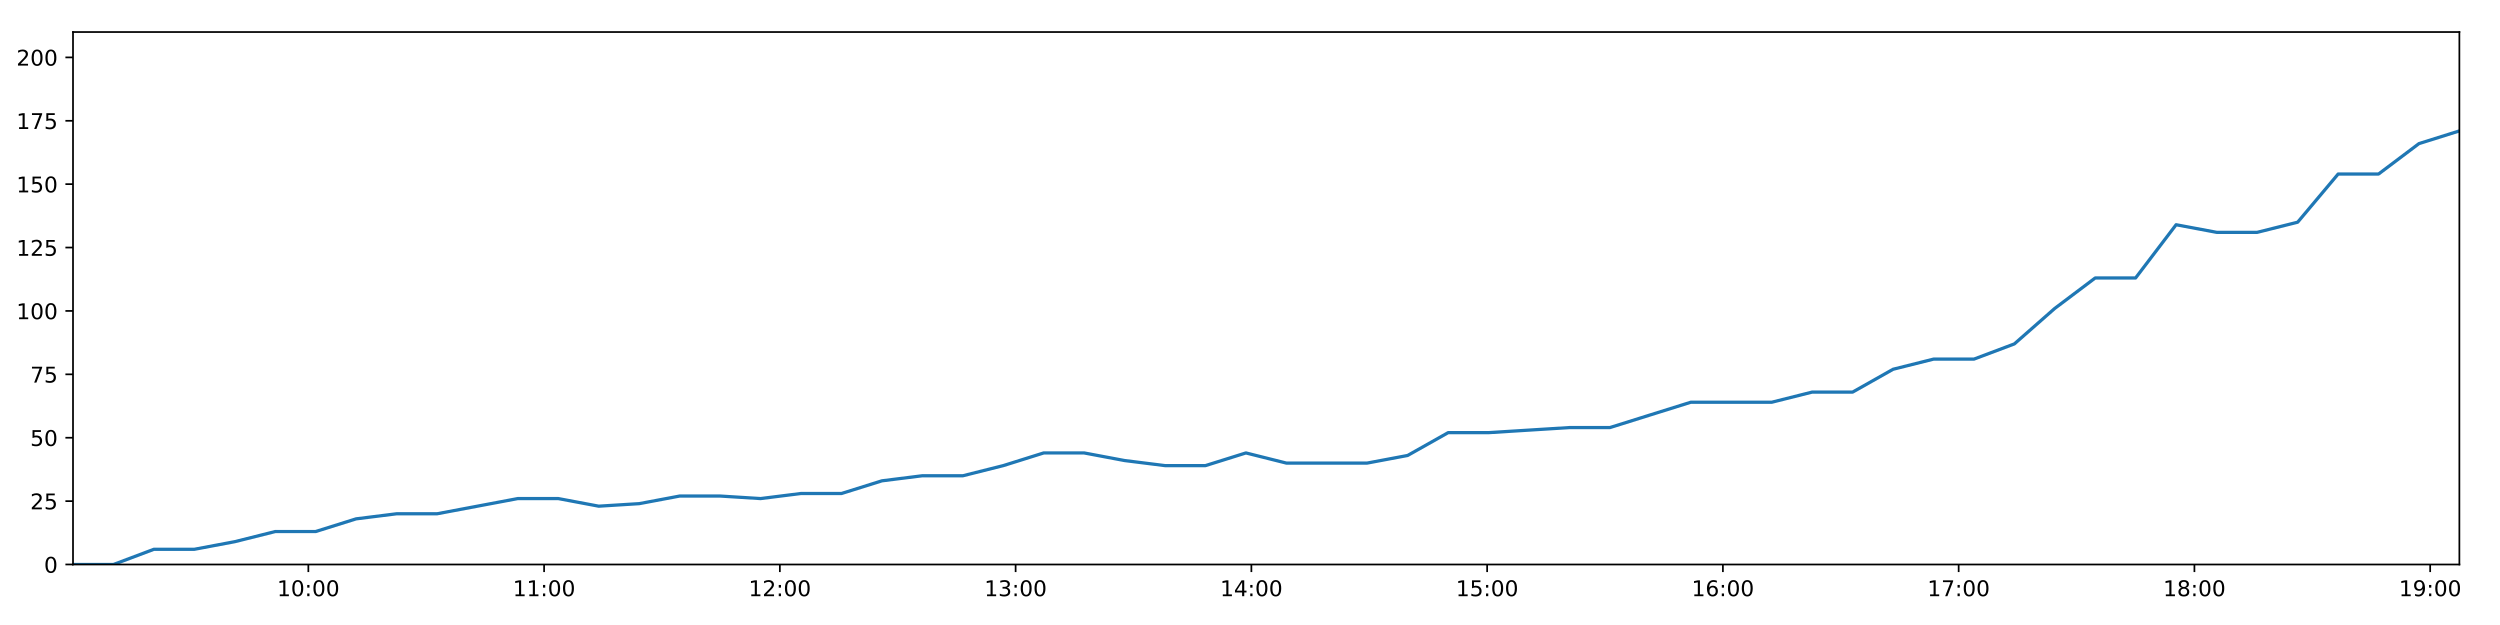
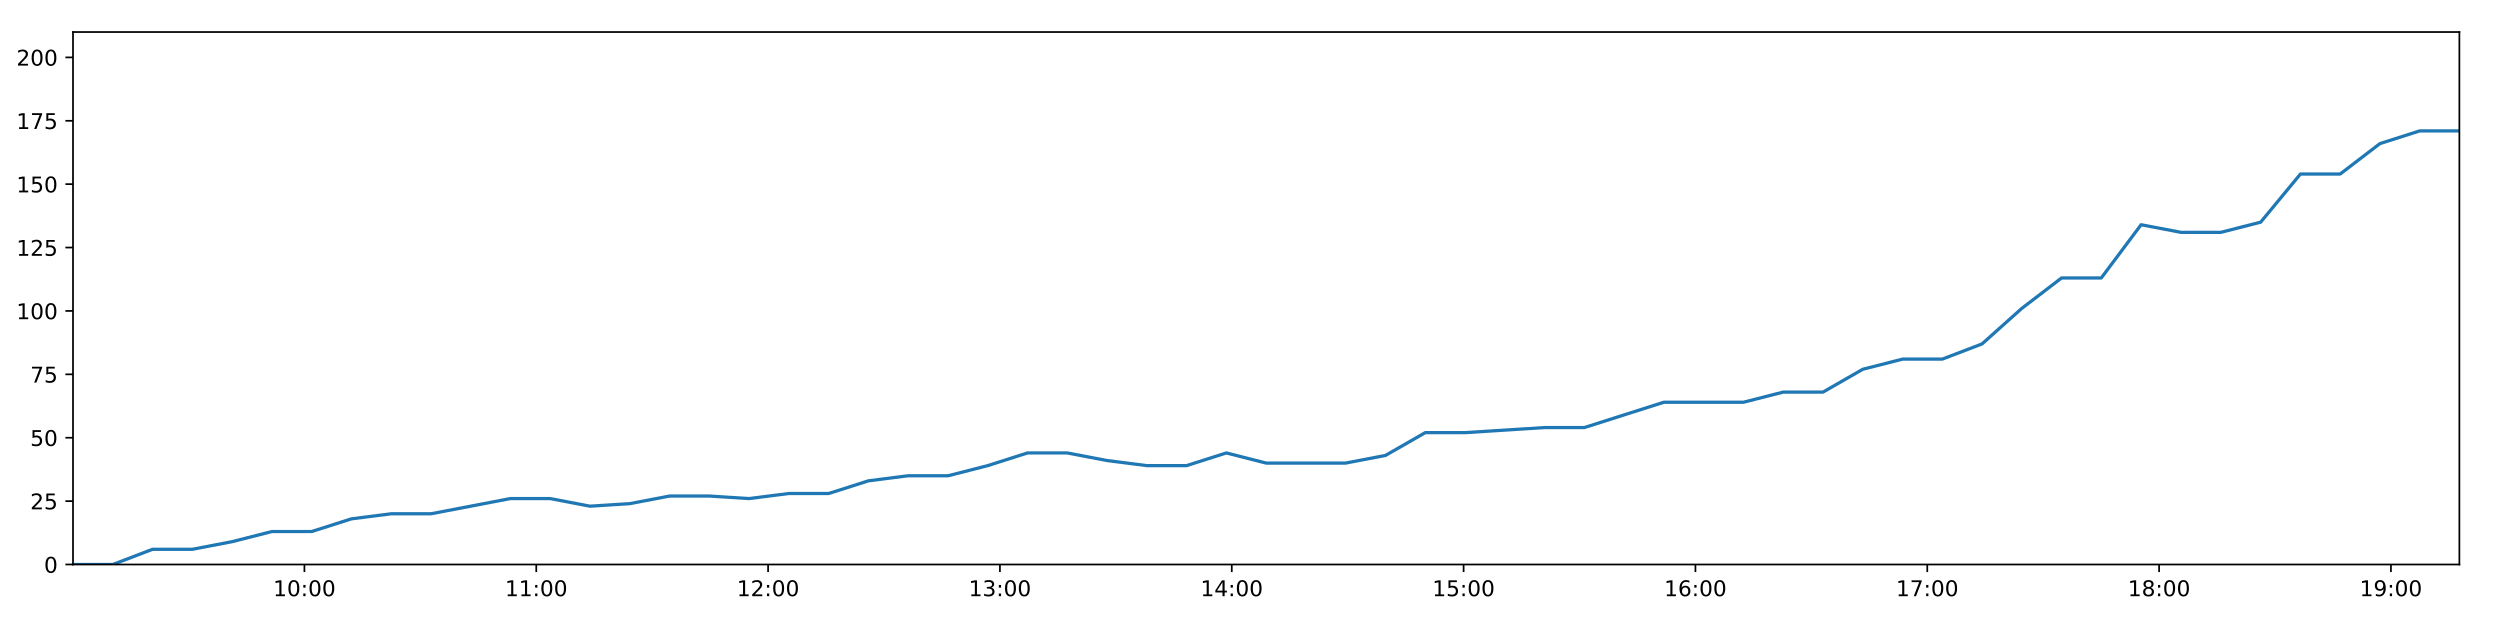
<svg xmlns="http://www.w3.org/2000/svg" xmlns:xlink="http://www.w3.org/1999/xlink" height="288pt" version="1.1" viewBox="0 0 1152 288" width="1152pt">
  <defs>
    <style type="text/css">
*{stroke-linecap:butt;stroke-linejoin:round;}
  </style>
  </defs>
  <g id="figure_1">
    <g id="patch_1">
      <path d="M 0 288  L 1152 288  L 1152 0  L 0 0  z " style="fill:#ffffff;" />
    </g>
    <g id="axes_1">
      <g id="patch_2">
        <path d="M 33.64 260.12  L 1133.28 260.12  L 1133.28 14.76  L 33.64 14.76  z " style="fill:#ffffff;" />
      </g>
      <g id="matplotlib.axis_1">
        <g id="xtick_1">
          <g id="line2d_1">
            <defs>
-               <path d="M 0 0  L 0 3.5  " id="mb0eba1a28a" style="stroke:#000000;stroke-width:0.8;" />
-             </defs>
-             <g>
-               <use style="stroke:#000000;stroke-width:0.8;" x="142.084" xlink:href="#mb0eba1a28a" y="260.12" />
+               <path d="M 0 0  L 0 3.5  " id="mdf7f6d5b5a" style="stroke:#000000;stroke-width:0.8;" />
+             </defs>
+             <g>
+               <use style="stroke:#000000;stroke-width:0.8;" x="140.278" xlink:href="#mdf7f6d5b5a" y="260.12" />
            </g>
          </g>
          <g id="text_1">
            <defs>
              <path d="M 12.406 8.297  L 28.516 8.297  L 28.516 63.922  L 10.984 60.406  L 10.984 69.391  L 28.422 72.906  L 38.281 72.906  L 38.281 8.297  L 54.391 8.297  L 54.391 0  L 12.406 0  z " id="DejaVuSans-49" />
              <path d="M 31.781 66.406  Q 24.172 66.406 20.328 58.906  Q 16.5 51.422 16.5 36.375  Q 16.5 21.391 20.328 13.891  Q 24.172 6.391 31.781 6.391  Q 39.453 6.391 43.281 13.891  Q 47.125 21.391 47.125 36.375  Q 47.125 51.422 43.281 58.906  Q 39.453 66.406 31.781 66.406  z M 31.781 74.219  Q 44.047 74.219 50.516 64.516  Q 56.984 54.828 56.984 36.375  Q 56.984 17.969 50.516 8.266  Q 44.047 -1.422 31.781 -1.422  Q 19.531 -1.422 13.062 8.266  Q 6.594 17.969 6.594 36.375  Q 6.594 54.828 13.062 64.516  Q 19.531 74.219 31.781 74.219  z " id="DejaVuSans-48" />
              <path d="M 11.719 12.406  L 22.016 12.406  L 22.016 0  L 11.719 0  z M 11.719 51.703  L 22.016 51.703  L 22.016 39.312  L 11.719 39.312  z " id="DejaVuSans-58" />
            </defs>
-             <g transform="translate(127.6741 274.7184)scale(0.1 -0.1)">
+             <g transform="translate(125.8689 274.7184)scale(0.1 -0.1)">
              <use xlink:href="#DejaVuSans-49" />
              <use x="63.623" xlink:href="#DejaVuSans-48" />
              <use x="127.246" xlink:href="#DejaVuSans-58" />
              <use x="160.938" xlink:href="#DejaVuSans-48" />
              <use x="224.561" xlink:href="#DejaVuSans-48" />
            </g>
          </g>
        </g>
        <g id="xtick_2">
          <g id="line2d_2">
            <g>
-               <use style="stroke:#000000;stroke-width:0.8;" x="250.721" xlink:href="#mb0eba1a28a" y="260.12" />
+               <use style="stroke:#000000;stroke-width:0.8;" x="247.108" xlink:href="#mdf7f6d5b5a" y="260.12" />
            </g>
          </g>
          <g id="text_2">
-             <g transform="translate(236.312 274.7184)scale(0.1 -0.1)">
+             <g transform="translate(232.6982 274.7184)scale(0.1 -0.1)">
              <use xlink:href="#DejaVuSans-49" />
              <use x="63.623" xlink:href="#DejaVuSans-49" />
              <use x="127.246" xlink:href="#DejaVuSans-58" />
              <use x="160.938" xlink:href="#DejaVuSans-48" />
              <use x="224.561" xlink:href="#DejaVuSans-48" />
            </g>
          </g>
        </g>
        <g id="xtick_3">
          <g id="line2d_3">
            <g>
-               <use style="stroke:#000000;stroke-width:0.8;" x="359.359" xlink:href="#mb0eba1a28a" y="260.12" />
+               <use style="stroke:#000000;stroke-width:0.8;" x="353.937" xlink:href="#mdf7f6d5b5a" y="260.12" />
            </g>
          </g>
          <g id="text_3">
            <defs>
              <path d="M 19.188 8.297  L 53.609 8.297  L 53.609 0  L 7.328 0  L 7.328 8.297  Q 12.938 14.109 22.625 23.891  Q 32.328 33.688 34.812 36.531  Q 39.547 41.844 41.422 45.531  Q 43.312 49.219 43.312 52.781  Q 43.312 58.594 39.234 62.25  Q 35.156 65.922 28.609 65.922  Q 23.969 65.922 18.812 64.312  Q 13.672 62.703 7.812 59.422  L 7.812 69.391  Q 13.766 71.781 18.938 73  Q 24.125 74.219 28.422 74.219  Q 39.75 74.219 46.484 68.547  Q 53.219 62.891 53.219 53.422  Q 53.219 48.922 51.531 44.891  Q 49.859 40.875 45.406 35.406  Q 44.188 33.984 37.641 27.219  Q 31.109 20.453 19.188 8.297  z " id="DejaVuSans-50" />
            </defs>
-             <g transform="translate(344.9499 274.7184)scale(0.1 -0.1)">
+             <g transform="translate(339.5276 274.7184)scale(0.1 -0.1)">
              <use xlink:href="#DejaVuSans-49" />
              <use x="63.623" xlink:href="#DejaVuSans-50" />
              <use x="127.246" xlink:href="#DejaVuSans-58" />
              <use x="160.938" xlink:href="#DejaVuSans-48" />
              <use x="224.561" xlink:href="#DejaVuSans-48" />
            </g>
          </g>
        </g>
        <g id="xtick_4">
          <g id="line2d_4">
            <g>
-               <use style="stroke:#000000;stroke-width:0.8;" x="467.997" xlink:href="#mb0eba1a28a" y="260.12" />
+               <use style="stroke:#000000;stroke-width:0.8;" x="460.766" xlink:href="#mdf7f6d5b5a" y="260.12" />
            </g>
          </g>
          <g id="text_4">
            <defs>
              <path d="M 40.578 39.312  Q 47.656 37.797 51.625 33  Q 55.609 28.219 55.609 21.188  Q 55.609 10.406 48.188 4.484  Q 40.766 -1.422 27.094 -1.422  Q 22.516 -1.422 17.656 -0.516  Q 12.797 0.391 7.625 2.203  L 7.625 11.719  Q 11.719 9.328 16.594 8.109  Q 21.484 6.891 26.812 6.891  Q 36.078 6.891 40.938 10.547  Q 45.797 14.203 45.797 21.188  Q 45.797 27.641 41.281 31.266  Q 36.766 34.906 28.719 34.906  L 20.219 34.906  L 20.219 43.016  L 29.109 43.016  Q 36.375 43.016 40.234 45.922  Q 44.094 48.828 44.094 54.297  Q 44.094 59.906 40.109 62.906  Q 36.141 65.922 28.719 65.922  Q 24.656 65.922 20.016 65.031  Q 15.375 64.156 9.812 62.312  L 9.812 71.094  Q 15.438 72.656 20.344 73.438  Q 25.25 74.219 29.594 74.219  Q 40.828 74.219 47.359 69.109  Q 53.906 64.016 53.906 55.328  Q 53.906 49.266 50.438 45.094  Q 46.969 40.922 40.578 39.312  z " id="DejaVuSans-51" />
            </defs>
-             <g transform="translate(453.5878 274.7184)scale(0.1 -0.1)">
+             <g transform="translate(446.3569 274.7184)scale(0.1 -0.1)">
              <use xlink:href="#DejaVuSans-49" />
              <use x="63.623" xlink:href="#DejaVuSans-51" />
              <use x="127.246" xlink:href="#DejaVuSans-58" />
              <use x="160.938" xlink:href="#DejaVuSans-48" />
              <use x="224.561" xlink:href="#DejaVuSans-48" />
            </g>
          </g>
        </g>
        <g id="xtick_5">
          <g id="line2d_5">
            <g>
-               <use style="stroke:#000000;stroke-width:0.8;" x="576.635" xlink:href="#mb0eba1a28a" y="260.12" />
+               <use style="stroke:#000000;stroke-width:0.8;" x="567.596" xlink:href="#mdf7f6d5b5a" y="260.12" />
            </g>
          </g>
          <g id="text_5">
            <defs>
              <path d="M 37.797 64.312  L 12.891 25.391  L 37.797 25.391  z M 35.203 72.906  L 47.609 72.906  L 47.609 25.391  L 58.016 25.391  L 58.016 17.188  L 47.609 17.188  L 47.609 0  L 37.797 0  L 37.797 17.188  L 4.891 17.188  L 4.891 26.703  z " id="DejaVuSans-52" />
            </defs>
-             <g transform="translate(562.2257 274.7184)scale(0.1 -0.1)">
+             <g transform="translate(553.1863 274.7184)scale(0.1 -0.1)">
              <use xlink:href="#DejaVuSans-49" />
              <use x="63.623" xlink:href="#DejaVuSans-52" />
              <use x="127.246" xlink:href="#DejaVuSans-58" />
              <use x="160.938" xlink:href="#DejaVuSans-48" />
              <use x="224.561" xlink:href="#DejaVuSans-48" />
            </g>
          </g>
        </g>
        <g id="xtick_6">
          <g id="line2d_6">
            <g>
-               <use style="stroke:#000000;stroke-width:0.8;" x="685.273" xlink:href="#mb0eba1a28a" y="260.12" />
+               <use style="stroke:#000000;stroke-width:0.8;" x="674.425" xlink:href="#mdf7f6d5b5a" y="260.12" />
            </g>
          </g>
          <g id="text_6">
            <defs>
              <path d="M 10.797 72.906  L 49.516 72.906  L 49.516 64.594  L 19.828 64.594  L 19.828 46.734  Q 21.969 47.469 24.109 47.828  Q 26.266 48.188 28.422 48.188  Q 40.625 48.188 47.75 41.5  Q 54.891 34.812 54.891 23.391  Q 54.891 11.625 47.562 5.094  Q 40.234 -1.422 26.906 -1.422  Q 22.312 -1.422 17.547 -0.641  Q 12.797 0.141 7.719 1.703  L 7.719 11.625  Q 12.109 9.234 16.797 8.062  Q 21.484 6.891 26.703 6.891  Q 35.156 6.891 40.078 11.328  Q 45.016 15.766 45.016 23.391  Q 45.016 31 40.078 35.438  Q 35.156 39.891 26.703 39.891  Q 22.75 39.891 18.812 39.016  Q 14.891 38.141 10.797 36.281  z " id="DejaVuSans-53" />
            </defs>
-             <g transform="translate(670.8635 274.7184)scale(0.1 -0.1)">
+             <g transform="translate(660.0156 274.7184)scale(0.1 -0.1)">
              <use xlink:href="#DejaVuSans-49" />
              <use x="63.623" xlink:href="#DejaVuSans-53" />
              <use x="127.246" xlink:href="#DejaVuSans-58" />
              <use x="160.938" xlink:href="#DejaVuSans-48" />
              <use x="224.561" xlink:href="#DejaVuSans-48" />
            </g>
          </g>
        </g>
        <g id="xtick_7">
          <g id="line2d_7">
            <g>
-               <use style="stroke:#000000;stroke-width:0.8;" x="793.911" xlink:href="#mb0eba1a28a" y="260.12" />
+               <use style="stroke:#000000;stroke-width:0.8;" x="781.254" xlink:href="#mdf7f6d5b5a" y="260.12" />
            </g>
          </g>
          <g id="text_7">
            <defs>
              <path d="M 33.016 40.375  Q 26.375 40.375 22.484 35.828  Q 18.609 31.297 18.609 23.391  Q 18.609 15.531 22.484 10.953  Q 26.375 6.391 33.016 6.391  Q 39.656 6.391 43.531 10.953  Q 47.406 15.531 47.406 23.391  Q 47.406 31.297 43.531 35.828  Q 39.656 40.375 33.016 40.375  z M 52.594 71.297  L 52.594 62.312  Q 48.875 64.062 45.094 64.984  Q 41.312 65.922 37.594 65.922  Q 27.828 65.922 22.672 59.328  Q 17.531 52.734 16.797 39.406  Q 19.672 43.656 24.016 45.922  Q 28.375 48.188 33.594 48.188  Q 44.578 48.188 50.953 41.516  Q 57.328 34.859 57.328 23.391  Q 57.328 12.156 50.688 5.359  Q 44.047 -1.422 33.016 -1.422  Q 20.359 -1.422 13.672 8.266  Q 6.984 17.969 6.984 36.375  Q 6.984 53.656 15.188 63.938  Q 23.391 74.219 37.203 74.219  Q 40.922 74.219 44.703 73.484  Q 48.484 72.75 52.594 71.297  z " id="DejaVuSans-54" />
            </defs>
-             <g transform="translate(779.5014 274.7184)scale(0.1 -0.1)">
+             <g transform="translate(766.845 274.7184)scale(0.1 -0.1)">
              <use xlink:href="#DejaVuSans-49" />
              <use x="63.623" xlink:href="#DejaVuSans-54" />
              <use x="127.246" xlink:href="#DejaVuSans-58" />
              <use x="160.938" xlink:href="#DejaVuSans-48" />
              <use x="224.561" xlink:href="#DejaVuSans-48" />
            </g>
          </g>
        </g>
        <g id="xtick_8">
          <g id="line2d_8">
            <g>
-               <use style="stroke:#000000;stroke-width:0.8;" x="902.549" xlink:href="#mb0eba1a28a" y="260.12" />
+               <use style="stroke:#000000;stroke-width:0.8;" x="888.084" xlink:href="#mdf7f6d5b5a" y="260.12" />
            </g>
          </g>
          <g id="text_8">
            <defs>
              <path d="M 8.203 72.906  L 55.078 72.906  L 55.078 68.703  L 28.609 0  L 18.312 0  L 43.219 64.594  L 8.203 64.594  z " id="DejaVuSans-55" />
            </defs>
-             <g transform="translate(888.1393 274.7184)scale(0.1 -0.1)">
+             <g transform="translate(873.6743 274.7184)scale(0.1 -0.1)">
              <use xlink:href="#DejaVuSans-49" />
              <use x="63.623" xlink:href="#DejaVuSans-55" />
              <use x="127.246" xlink:href="#DejaVuSans-58" />
              <use x="160.938" xlink:href="#DejaVuSans-48" />
              <use x="224.561" xlink:href="#DejaVuSans-48" />
            </g>
          </g>
        </g>
        <g id="xtick_9">
          <g id="line2d_9">
            <g>
-               <use style="stroke:#000000;stroke-width:0.8;" x="1011.187" xlink:href="#mb0eba1a28a" y="260.12" />
+               <use style="stroke:#000000;stroke-width:0.8;" x="994.913" xlink:href="#mdf7f6d5b5a" y="260.12" />
            </g>
          </g>
          <g id="text_9">
            <defs>
              <path d="M 31.781 34.625  Q 24.75 34.625 20.719 30.859  Q 16.703 27.094 16.703 20.516  Q 16.703 13.922 20.719 10.156  Q 24.75 6.391 31.781 6.391  Q 38.812 6.391 42.859 10.172  Q 46.922 13.969 46.922 20.516  Q 46.922 27.094 42.891 30.859  Q 38.875 34.625 31.781 34.625  z M 21.922 38.812  Q 15.578 40.375 12.031 44.719  Q 8.5 49.078 8.5 55.328  Q 8.5 64.062 14.719 69.141  Q 20.953 74.219 31.781 74.219  Q 42.672 74.219 48.875 69.141  Q 55.078 64.062 55.078 55.328  Q 55.078 49.078 51.531 44.719  Q 48 40.375 41.703 38.812  Q 48.828 37.156 52.797 32.312  Q 56.781 27.484 56.781 20.516  Q 56.781 9.906 50.312 4.234  Q 43.844 -1.422 31.781 -1.422  Q 19.734 -1.422 13.25 4.234  Q 6.781 9.906 6.781 20.516  Q 6.781 27.484 10.781 32.312  Q 14.797 37.156 21.922 38.812  z M 18.312 54.391  Q 18.312 48.734 21.844 45.562  Q 25.391 42.391 31.781 42.391  Q 38.141 42.391 41.719 45.562  Q 45.312 48.734 45.312 54.391  Q 45.312 60.062 41.719 63.234  Q 38.141 66.406 31.781 66.406  Q 25.391 66.406 21.844 63.234  Q 18.312 60.062 18.312 54.391  z " id="DejaVuSans-56" />
            </defs>
-             <g transform="translate(996.7772 274.7184)scale(0.1 -0.1)">
+             <g transform="translate(980.5037 274.7184)scale(0.1 -0.1)">
              <use xlink:href="#DejaVuSans-49" />
              <use x="63.623" xlink:href="#DejaVuSans-56" />
              <use x="127.246" xlink:href="#DejaVuSans-58" />
              <use x="160.938" xlink:href="#DejaVuSans-48" />
              <use x="224.561" xlink:href="#DejaVuSans-48" />
            </g>
          </g>
        </g>
        <g id="xtick_10">
          <g id="line2d_10">
            <g>
-               <use style="stroke:#000000;stroke-width:0.8;" x="1119.824" xlink:href="#mb0eba1a28a" y="260.12" />
+               <use style="stroke:#000000;stroke-width:0.8;" x="1101.742" xlink:href="#mdf7f6d5b5a" y="260.12" />
            </g>
          </g>
          <g id="text_10">
            <defs>
              <path d="M 10.984 1.516  L 10.984 10.5  Q 14.703 8.734 18.5 7.812  Q 22.312 6.891 25.984 6.891  Q 35.75 6.891 40.891 13.453  Q 46.047 20.016 46.781 33.406  Q 43.953 29.203 39.594 26.953  Q 35.25 24.703 29.984 24.703  Q 19.047 24.703 12.672 31.312  Q 6.297 37.938 6.297 49.422  Q 6.297 60.641 12.938 67.422  Q 19.578 74.219 30.609 74.219  Q 43.266 74.219 49.922 64.516  Q 56.594 54.828 56.594 36.375  Q 56.594 19.141 48.406 8.859  Q 40.234 -1.422 26.422 -1.422  Q 22.703 -1.422 18.891 -0.688  Q 15.094 0.047 10.984 1.516  z M 30.609 32.422  Q 37.25 32.422 41.125 36.953  Q 45.016 41.5 45.016 49.422  Q 45.016 57.281 41.125 61.844  Q 37.25 66.406 30.609 66.406  Q 23.969 66.406 20.094 61.844  Q 16.219 57.281 16.219 49.422  Q 16.219 41.5 20.094 36.953  Q 23.969 32.422 30.609 32.422  z " id="DejaVuSans-57" />
            </defs>
-             <g transform="translate(1105.415 274.7184)scale(0.1 -0.1)">
+             <g transform="translate(1087.333 274.7184)scale(0.1 -0.1)">
              <use xlink:href="#DejaVuSans-49" />
              <use x="63.623" xlink:href="#DejaVuSans-57" />
              <use x="127.246" xlink:href="#DejaVuSans-58" />
              <use x="160.938" xlink:href="#DejaVuSans-48" />
              <use x="224.561" xlink:href="#DejaVuSans-48" />
            </g>
          </g>
        </g>
      </g>
      <g id="matplotlib.axis_2">
        <g id="ytick_1">
          <g id="line2d_11">
            <defs>
-               <path d="M 0 0  L -3.5 0  " id="m43a74e68f6" style="stroke:#000000;stroke-width:0.8;" />
-             </defs>
-             <g>
-               <use style="stroke:#000000;stroke-width:0.8;" x="33.64" xlink:href="#m43a74e68f6" y="260.12" />
+               <path d="M 0 0  L -3.5 0  " id="m3bd284861a" style="stroke:#000000;stroke-width:0.8;" />
+             </defs>
+             <g>
+               <use style="stroke:#000000;stroke-width:0.8;" x="33.64" xlink:href="#m3bd284861a" y="260.12" />
            </g>
          </g>
          <g id="text_11">
            <g transform="translate(20.2775 263.9192)scale(0.1 -0.1)">
              <use xlink:href="#DejaVuSans-48" />
            </g>
          </g>
        </g>
        <g id="ytick_2">
          <g id="line2d_12">
            <g>
-               <use style="stroke:#000000;stroke-width:0.8;" x="33.64" xlink:href="#m43a74e68f6" y="230.91" />
+               <use style="stroke:#000000;stroke-width:0.8;" x="33.64" xlink:href="#m3bd284861a" y="230.91" />
            </g>
          </g>
          <g id="text_12">
            <g transform="translate(13.915 234.7097)scale(0.1 -0.1)">
              <use xlink:href="#DejaVuSans-50" />
              <use x="63.623" xlink:href="#DejaVuSans-53" />
            </g>
          </g>
        </g>
        <g id="ytick_3">
          <g id="line2d_13">
            <g>
-               <use style="stroke:#000000;stroke-width:0.8;" x="33.64" xlink:href="#m43a74e68f6" y="201.701" />
+               <use style="stroke:#000000;stroke-width:0.8;" x="33.64" xlink:href="#m3bd284861a" y="201.701" />
            </g>
          </g>
          <g id="text_13">
            <g transform="translate(13.915 205.5002)scale(0.1 -0.1)">
              <use xlink:href="#DejaVuSans-53" />
              <use x="63.623" xlink:href="#DejaVuSans-48" />
            </g>
          </g>
        </g>
        <g id="ytick_4">
          <g id="line2d_14">
            <g>
-               <use style="stroke:#000000;stroke-width:0.8;" x="33.64" xlink:href="#m43a74e68f6" y="172.491" />
+               <use style="stroke:#000000;stroke-width:0.8;" x="33.64" xlink:href="#m3bd284861a" y="172.491" />
            </g>
          </g>
          <g id="text_14">
            <g transform="translate(13.915 176.2906)scale(0.1 -0.1)">
              <use xlink:href="#DejaVuSans-55" />
              <use x="63.623" xlink:href="#DejaVuSans-53" />
            </g>
          </g>
        </g>
        <g id="ytick_5">
          <g id="line2d_15">
            <g>
-               <use style="stroke:#000000;stroke-width:0.8;" x="33.64" xlink:href="#m43a74e68f6" y="143.282" />
+               <use style="stroke:#000000;stroke-width:0.8;" x="33.64" xlink:href="#m3bd284861a" y="143.282" />
            </g>
          </g>
          <g id="text_15">
            <g transform="translate(7.5525 147.0811)scale(0.1 -0.1)">
              <use xlink:href="#DejaVuSans-49" />
              <use x="63.623" xlink:href="#DejaVuSans-48" />
              <use x="127.246" xlink:href="#DejaVuSans-48" />
            </g>
          </g>
        </g>
        <g id="ytick_6">
          <g id="line2d_16">
            <g>
-               <use style="stroke:#000000;stroke-width:0.8;" x="33.64" xlink:href="#m43a74e68f6" y="114.072" />
+               <use style="stroke:#000000;stroke-width:0.8;" x="33.64" xlink:href="#m3bd284861a" y="114.072" />
            </g>
          </g>
          <g id="text_16">
            <g transform="translate(7.5525 117.8716)scale(0.1 -0.1)">
              <use xlink:href="#DejaVuSans-49" />
              <use x="63.623" xlink:href="#DejaVuSans-50" />
              <use x="127.246" xlink:href="#DejaVuSans-53" />
            </g>
          </g>
        </g>
        <g id="ytick_7">
          <g id="line2d_17">
            <g>
-               <use style="stroke:#000000;stroke-width:0.8;" x="33.64" xlink:href="#m43a74e68f6" y="84.863" />
+               <use style="stroke:#000000;stroke-width:0.8;" x="33.64" xlink:href="#m3bd284861a" y="84.863" />
            </g>
          </g>
          <g id="text_17">
            <g transform="translate(7.5525 88.66208)scale(0.1 -0.1)">
              <use xlink:href="#DejaVuSans-49" />
              <use x="63.623" xlink:href="#DejaVuSans-53" />
              <use x="127.246" xlink:href="#DejaVuSans-48" />
            </g>
          </g>
        </g>
        <g id="ytick_8">
          <g id="line2d_18">
            <g>
-               <use style="stroke:#000000;stroke-width:0.8;" x="33.64" xlink:href="#m43a74e68f6" y="55.653" />
+               <use style="stroke:#000000;stroke-width:0.8;" x="33.64" xlink:href="#m3bd284861a" y="55.653" />
            </g>
          </g>
          <g id="text_18">
            <g transform="translate(7.5525 59.45255)scale(0.1 -0.1)">
              <use xlink:href="#DejaVuSans-49" />
              <use x="63.623" xlink:href="#DejaVuSans-55" />
              <use x="127.246" xlink:href="#DejaVuSans-53" />
            </g>
          </g>
        </g>
        <g id="ytick_9">
          <g id="line2d_19">
            <g>
-               <use style="stroke:#000000;stroke-width:0.8;" x="33.64" xlink:href="#m43a74e68f6" y="26.444" />
+               <use style="stroke:#000000;stroke-width:0.8;" x="33.64" xlink:href="#m3bd284861a" y="26.444" />
            </g>
          </g>
          <g id="text_19">
            <g transform="translate(7.5525 30.24303)scale(0.1 -0.1)">
              <use xlink:href="#DejaVuSans-50" />
              <use x="63.623" xlink:href="#DejaVuSans-48" />
              <use x="127.246" xlink:href="#DejaVuSans-48" />
            </g>
          </g>
        </g>
      </g>
      <g id="line2d_20">
-         <path clip-path="url(#p7a825c1ac9)" d="M 33.64 260.12  L 52.277 260.12  L 70.914 253.11  L 89.563 253.11  L 108.189 249.605  L 126.848 244.931  L 145.46 244.931  L 164.087 239.089  L 182.729 236.752  L 201.355 236.752  L 219.979 233.247  L 238.593 229.742  L 257.253 229.742  L 275.897 233.247  L 294.562 232.079  L 313.196 228.574  L 331.843 228.574  L 350.467 229.742  L 369.086 227.405  L 387.757 227.405  L 406.39 221.563  L 425.003 219.227  L 443.705 219.227  L 462.319 214.553  L 480.942 208.711  L 499.563 208.711  L 518.187 212.216  L 536.817 214.553  L 555.477 214.553  L 574.121 208.711  L 592.743 213.385  L 611.377 213.385  L 630.002 213.385  L 648.635 209.88  L 667.303 199.364  L 685.914 199.364  L 704.548 198.196  L 723.219 197.027  L 741.844 197.027  L 760.474 191.186  L 779.143 185.344  L 797.776 185.344  L 816.446 185.344  L 835.063 180.67  L 853.701 180.67  L 872.335 170.155  L 890.978 165.481  L 909.593 165.481  L 928.221 158.471  L 946.839 142.114  L 965.461 128.093  L 984.076 128.093  L 1002.748 103.557  L 1021.446 107.062  L 1040.108 107.062  L 1058.761 102.389  L 1077.418 80.189  L 1096.035 80.189  L 1114.666 66.169  L 1133.28 60.327  " style="fill:none;stroke:#1f77b4;stroke-linecap:square;stroke-width:1.5;" />
+         <path clip-path="url(#pc3d811df63)" d="M 33.64 260.12  L 51.967 260.12  L 70.294 253.11  L 88.632 253.11  L 106.948 249.605  L 125.297 244.931  L 143.598 244.931  L 161.916 239.089  L 180.247 236.752  L 198.563 236.752  L 216.877 233.247  L 235.181 229.742  L 253.53 229.742  L 271.864 233.247  L 290.219 232.079  L 308.542 228.574  L 326.879 228.574  L 345.193 229.742  L 363.502 227.405  L 381.862 227.405  L 400.185 221.563  L 418.487 219.227  L 436.879 219.227  L 455.182 214.553  L 473.495 208.711  L 491.806 208.711  L 510.121 212.216  L 528.44 214.553  L 546.79 214.553  L 565.124 208.711  L 583.435 213.385  L 601.759 213.385  L 620.074 213.385  L 638.397 209.88  L 656.754 199.364  L 675.056 199.364  L 693.379 198.196  L 711.739 197.027  L 730.054 197.027  L 748.374 191.186  L 766.732 185.344  L 785.056 185.344  L 803.414 185.344  L 821.722 180.67  L 840.049 180.67  L 858.373 170.155  L 876.705 165.481  L 895.011 165.481  L 913.329 158.471  L 931.636 142.114  L 949.949 128.093  L 968.254 128.093  L 986.615 103.557  L 1005.001 107.062  L 1023.353 107.062  L 1041.696 102.389  L 1060.042 80.189  L 1078.349 80.189  L 1096.67 66.169  L 1114.974 60.327  L 1133.28 60.327  " style="fill:none;stroke:#1f77b4;stroke-linecap:square;stroke-width:1.5;" />
      </g>
      <g id="patch_3">
        <path d="M 33.64 260.12  L 33.64 14.76  " style="fill:none;stroke:#000000;stroke-linecap:square;stroke-linejoin:miter;stroke-width:0.8;" />
      </g>
      <g id="patch_4">
        <path d="M 1133.28 260.12  L 1133.28 14.76  " style="fill:none;stroke:#000000;stroke-linecap:square;stroke-linejoin:miter;stroke-width:0.8;" />
      </g>
      <g id="patch_5">
        <path d="M 33.64 260.12  L 1133.28 260.12  " style="fill:none;stroke:#000000;stroke-linecap:square;stroke-linejoin:miter;stroke-width:0.8;" />
      </g>
      <g id="patch_6">
        <path d="M 33.64 14.76  L 1133.28 14.76  " style="fill:none;stroke:#000000;stroke-linecap:square;stroke-linejoin:miter;stroke-width:0.8;" />
      </g>
    </g>
  </g>
  <defs>
-     <clipPath id="p7a825c1ac9">
+     <clipPath id="pc3d811df63">
      <rect height="245.36" width="1099.64" x="33.64" y="14.76" />
    </clipPath>
  </defs>
</svg>
